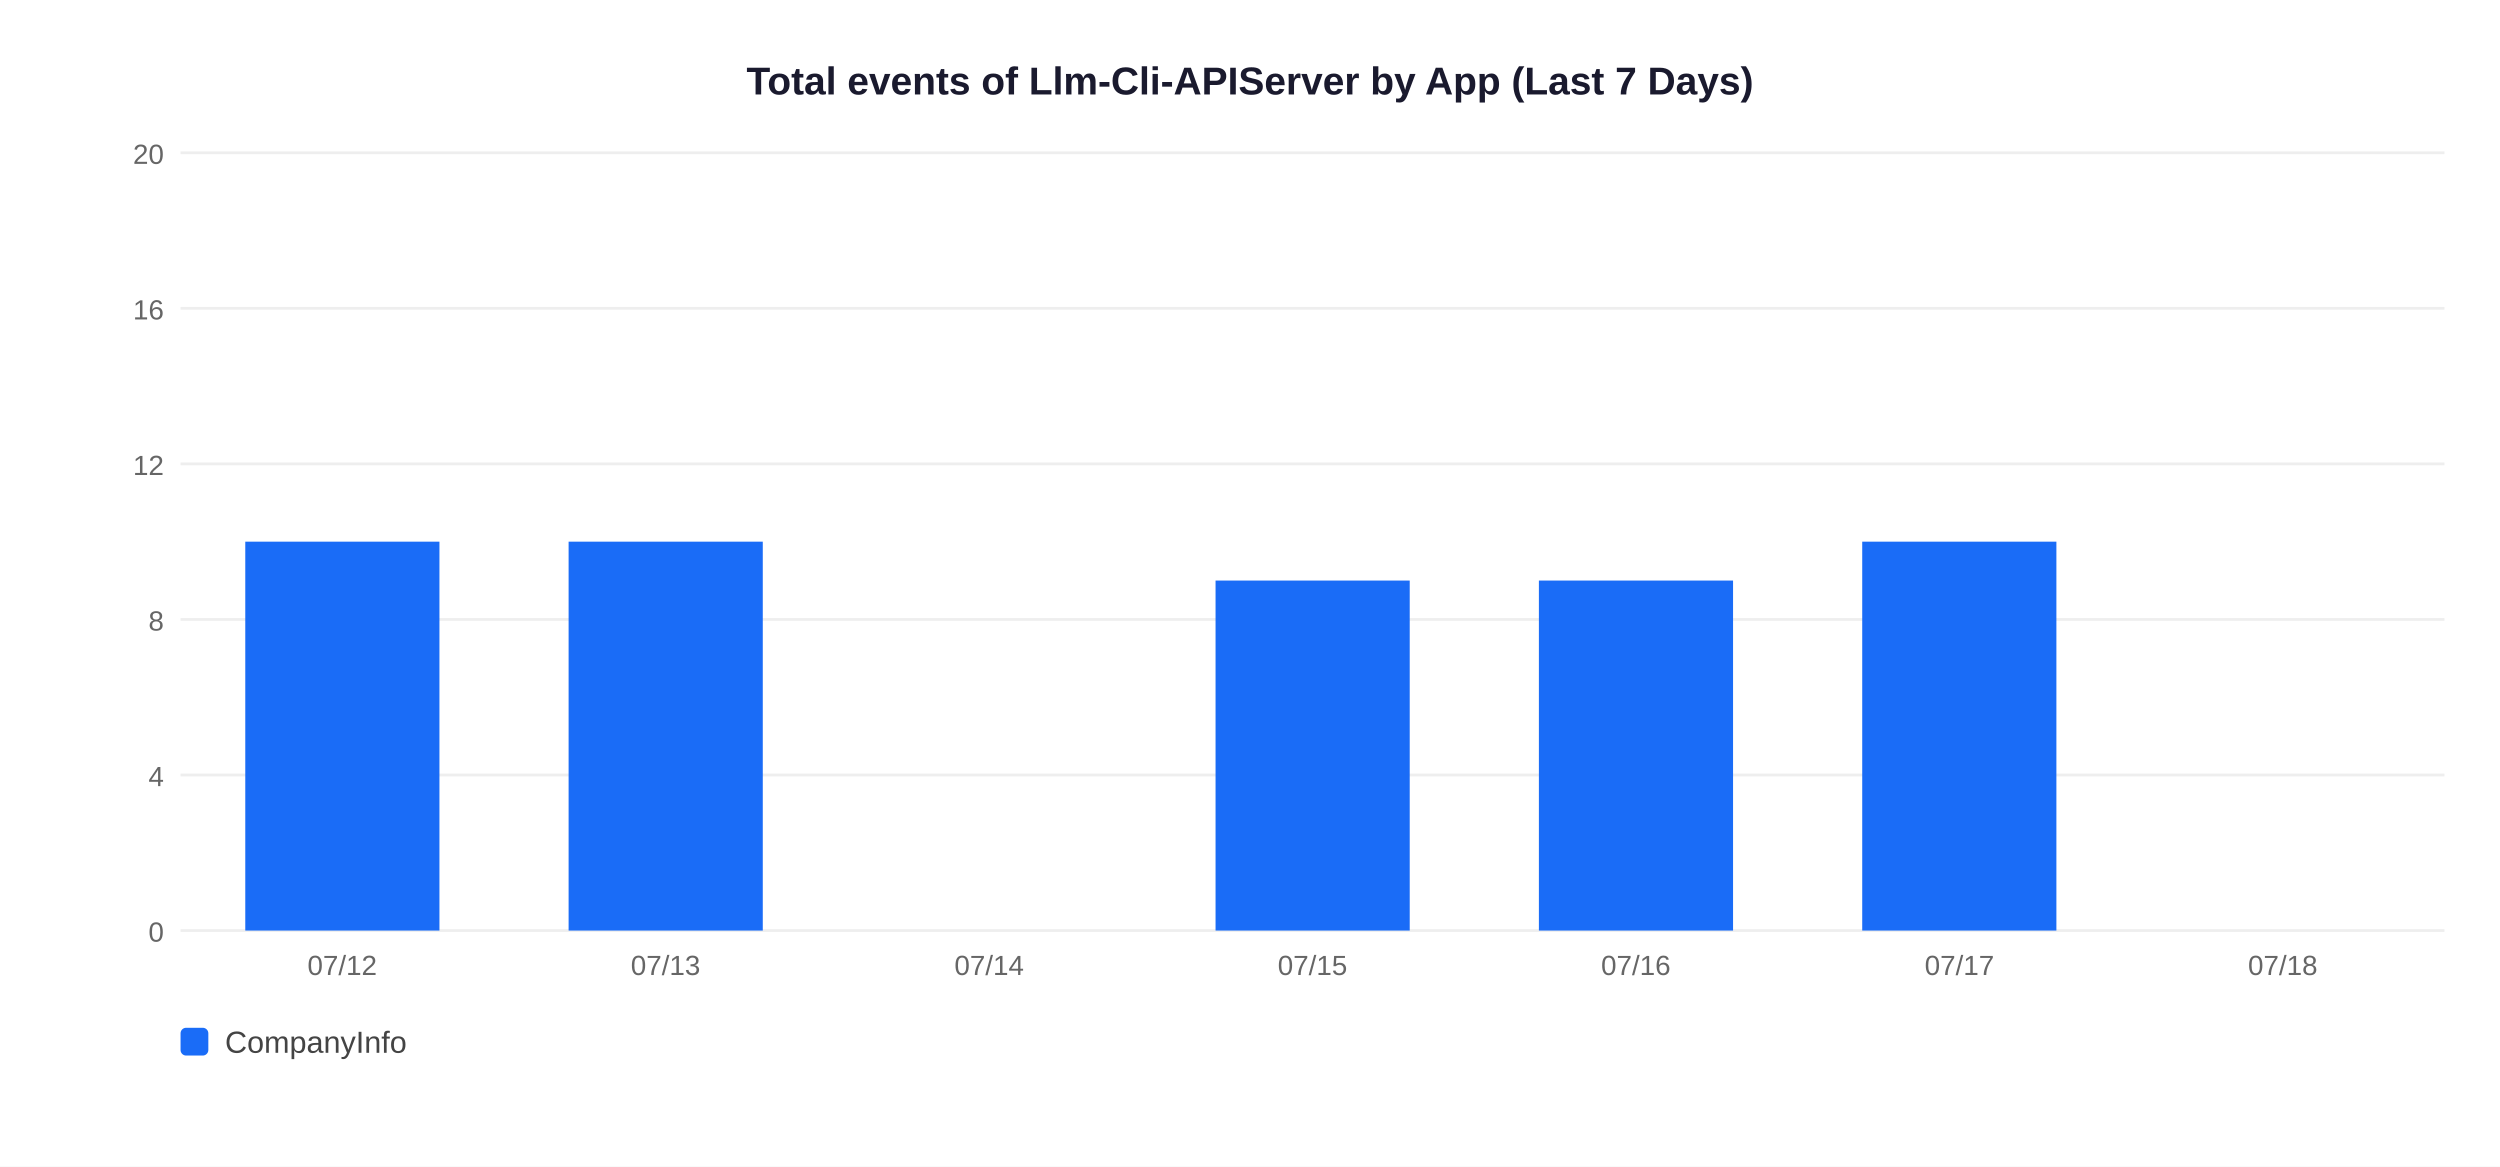
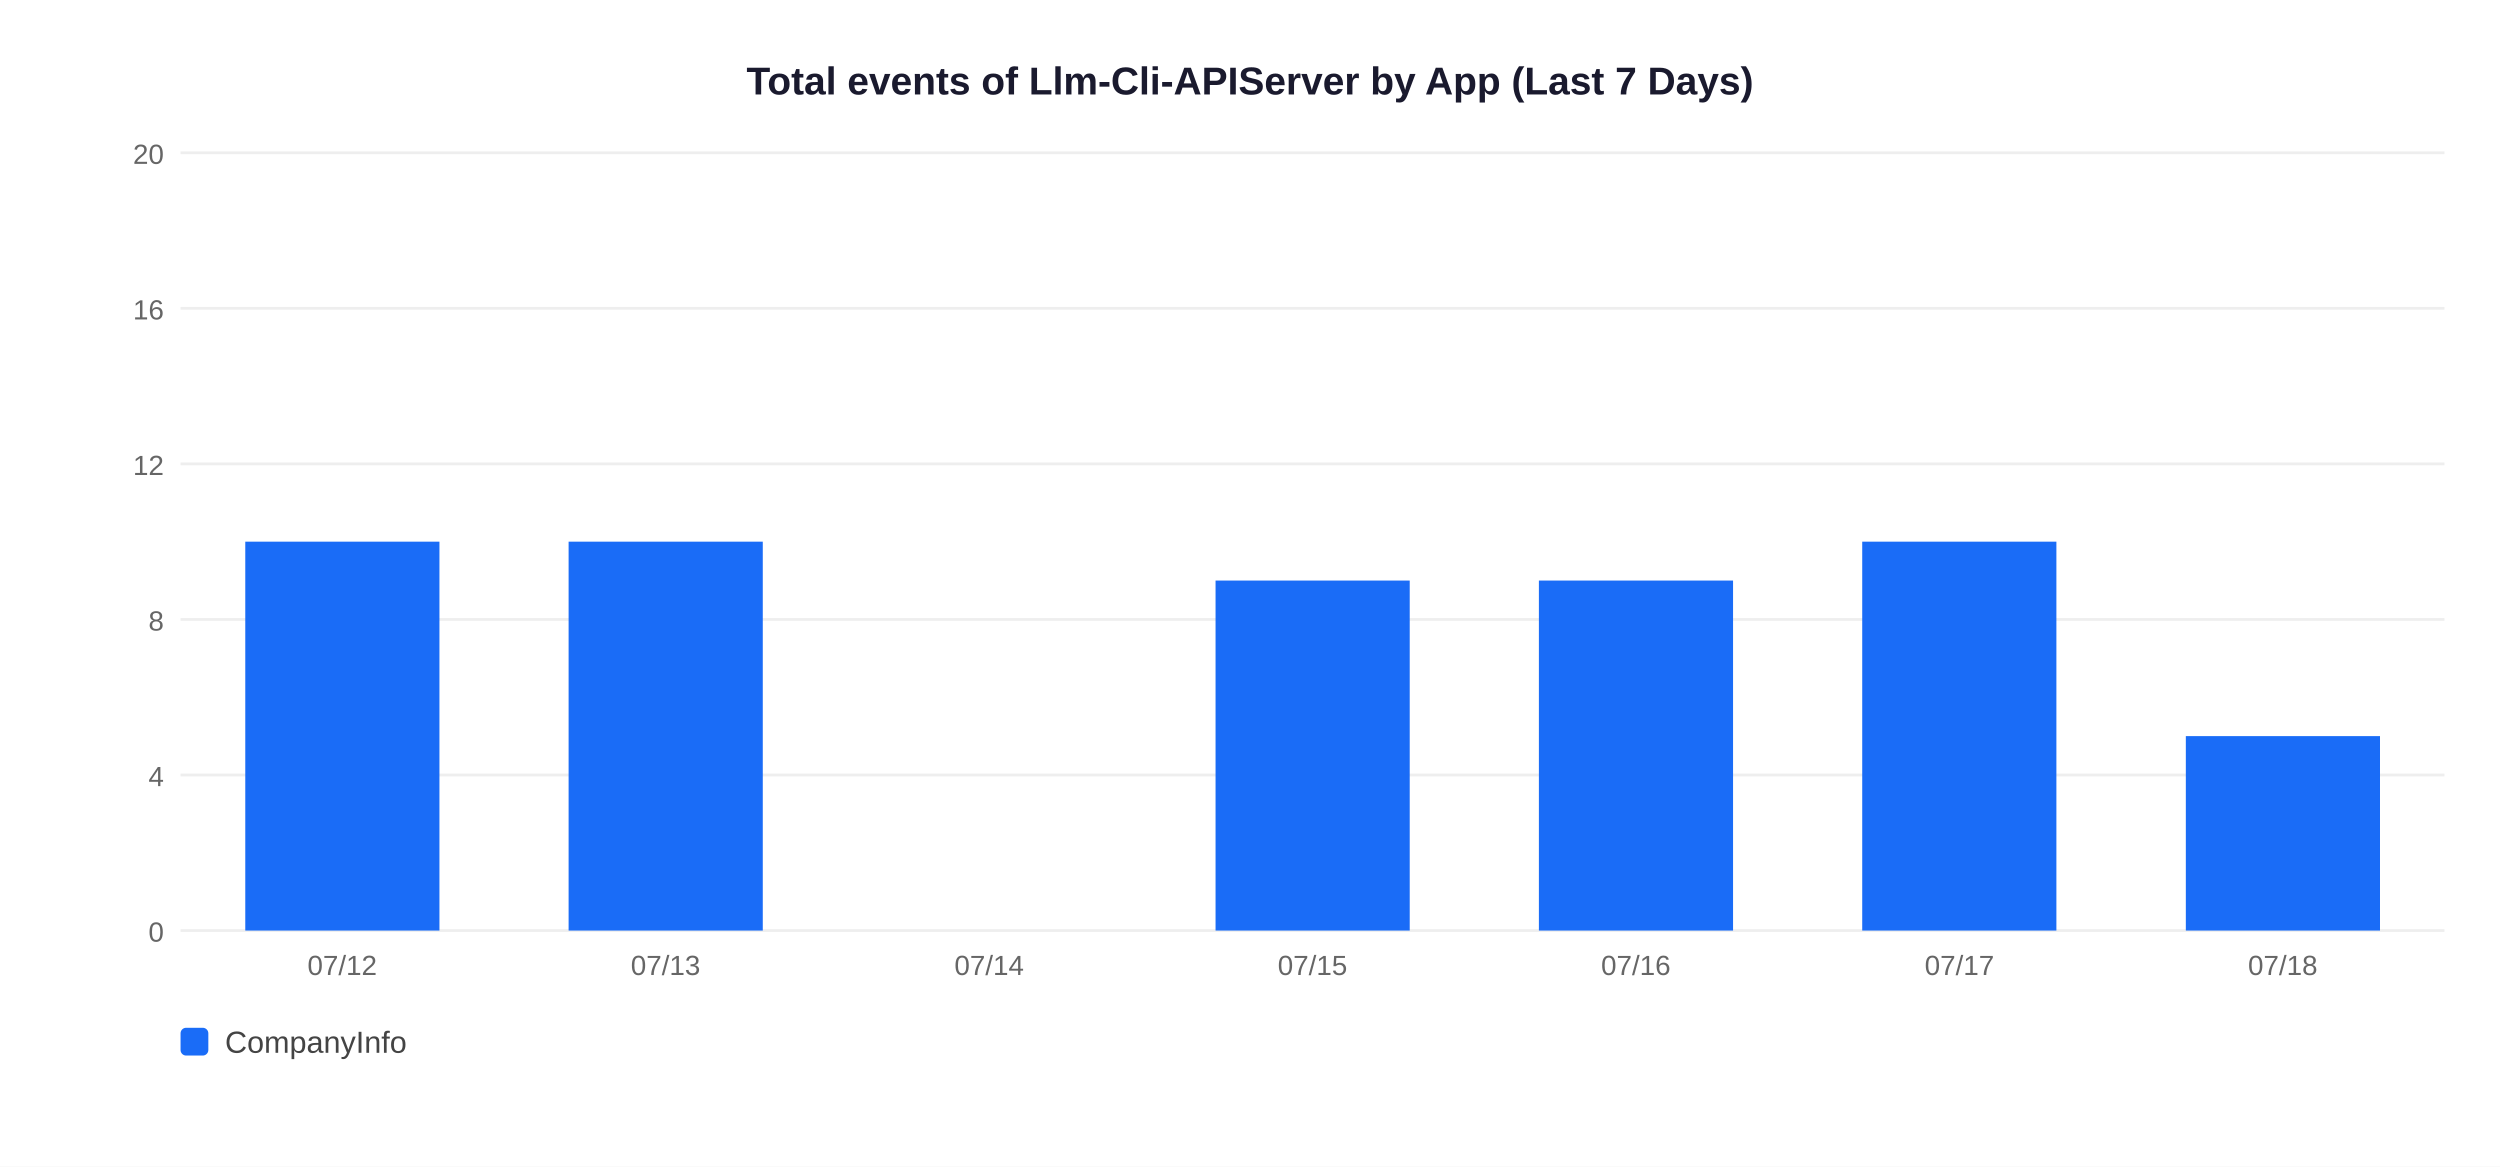
<svg xmlns="http://www.w3.org/2000/svg" width="900" height="420">
  <rect width="900" height="420" fill="white" />
  <text x="450" y="34" text-anchor="middle" font-size="14" font-weight="bold" font-family="Arial,sans-serif" fill="#1a1a2e">Total events of Llm-Cli-APIServer by App (Last 7 Days)</text>
  <line x1="65" y1="335" x2="880" y2="335" stroke="#EEEEEE" stroke-width="1" />
  <text x="59" y="339" text-anchor="end" font-size="10" font-family="Arial,sans-serif" fill="#666">0</text>
  <line x1="65" y1="279" x2="880" y2="279" stroke="#EEEEEE" stroke-width="1" />
  <text x="59" y="283" text-anchor="end" font-size="10" font-family="Arial,sans-serif" fill="#666">4</text>
  <line x1="65" y1="223" x2="880" y2="223" stroke="#EEEEEE" stroke-width="1" />
  <text x="59" y="227" text-anchor="end" font-size="10" font-family="Arial,sans-serif" fill="#666">8</text>
  <line x1="65" y1="167" x2="880" y2="167" stroke="#EEEEEE" stroke-width="1" />
  <text x="59" y="171" text-anchor="end" font-size="10" font-family="Arial,sans-serif" fill="#666">12</text>
  <line x1="65" y1="111" x2="880" y2="111" stroke="#EEEEEE" stroke-width="1" />
  <text x="59" y="115" text-anchor="end" font-size="10" font-family="Arial,sans-serif" fill="#666">16</text>
  <line x1="65" y1="55" x2="880" y2="55" stroke="#EEEEEE" stroke-width="1" />
  <text x="59" y="59" text-anchor="end" font-size="10" font-family="Arial,sans-serif" fill="#666">20</text>
  <rect x="88.3" y="195.0" width="69.9" height="140.0" fill="#1A6CF7" />
  <text x="123.2" y="351" text-anchor="middle" font-size="10" font-family="Arial,sans-serif" fill="#666">07/12</text>
  <rect x="204.7" y="195.0" width="69.9" height="140.0" fill="#1A6CF7" />
  <text x="239.6" y="351" text-anchor="middle" font-size="10" font-family="Arial,sans-serif" fill="#666">07/13</text>
  <text x="356.1" y="351" text-anchor="middle" font-size="10" font-family="Arial,sans-serif" fill="#666">07/14</text>
  <rect x="437.6" y="209.0" width="69.9" height="126.0" fill="#1A6CF7" />
  <text x="472.5" y="351" text-anchor="middle" font-size="10" font-family="Arial,sans-serif" fill="#666">07/15</text>
  <rect x="554.0" y="209.0" width="69.9" height="126.0" fill="#1A6CF7" />
  <text x="588.9" y="351" text-anchor="middle" font-size="10" font-family="Arial,sans-serif" fill="#666">07/16</text>
  <rect x="670.4" y="195.0" width="69.9" height="140.0" fill="#1A6CF7" />
  <text x="705.4" y="351" text-anchor="middle" font-size="10" font-family="Arial,sans-serif" fill="#666">07/17</text>
+   <rect x="786.9" y="265.0" width="69.9" height="70.0" fill="#1A6CF7" />
  <text x="821.8" y="351" text-anchor="middle" font-size="10" font-family="Arial,sans-serif" fill="#666">07/18</text>
  <rect x="65" y="370" width="10" height="10" rx="2" fill="#1A6CF7" />
  <text x="81" y="379" font-size="11" font-family="Arial,sans-serif" fill="#444">CompanyInfo</text>
</svg>
